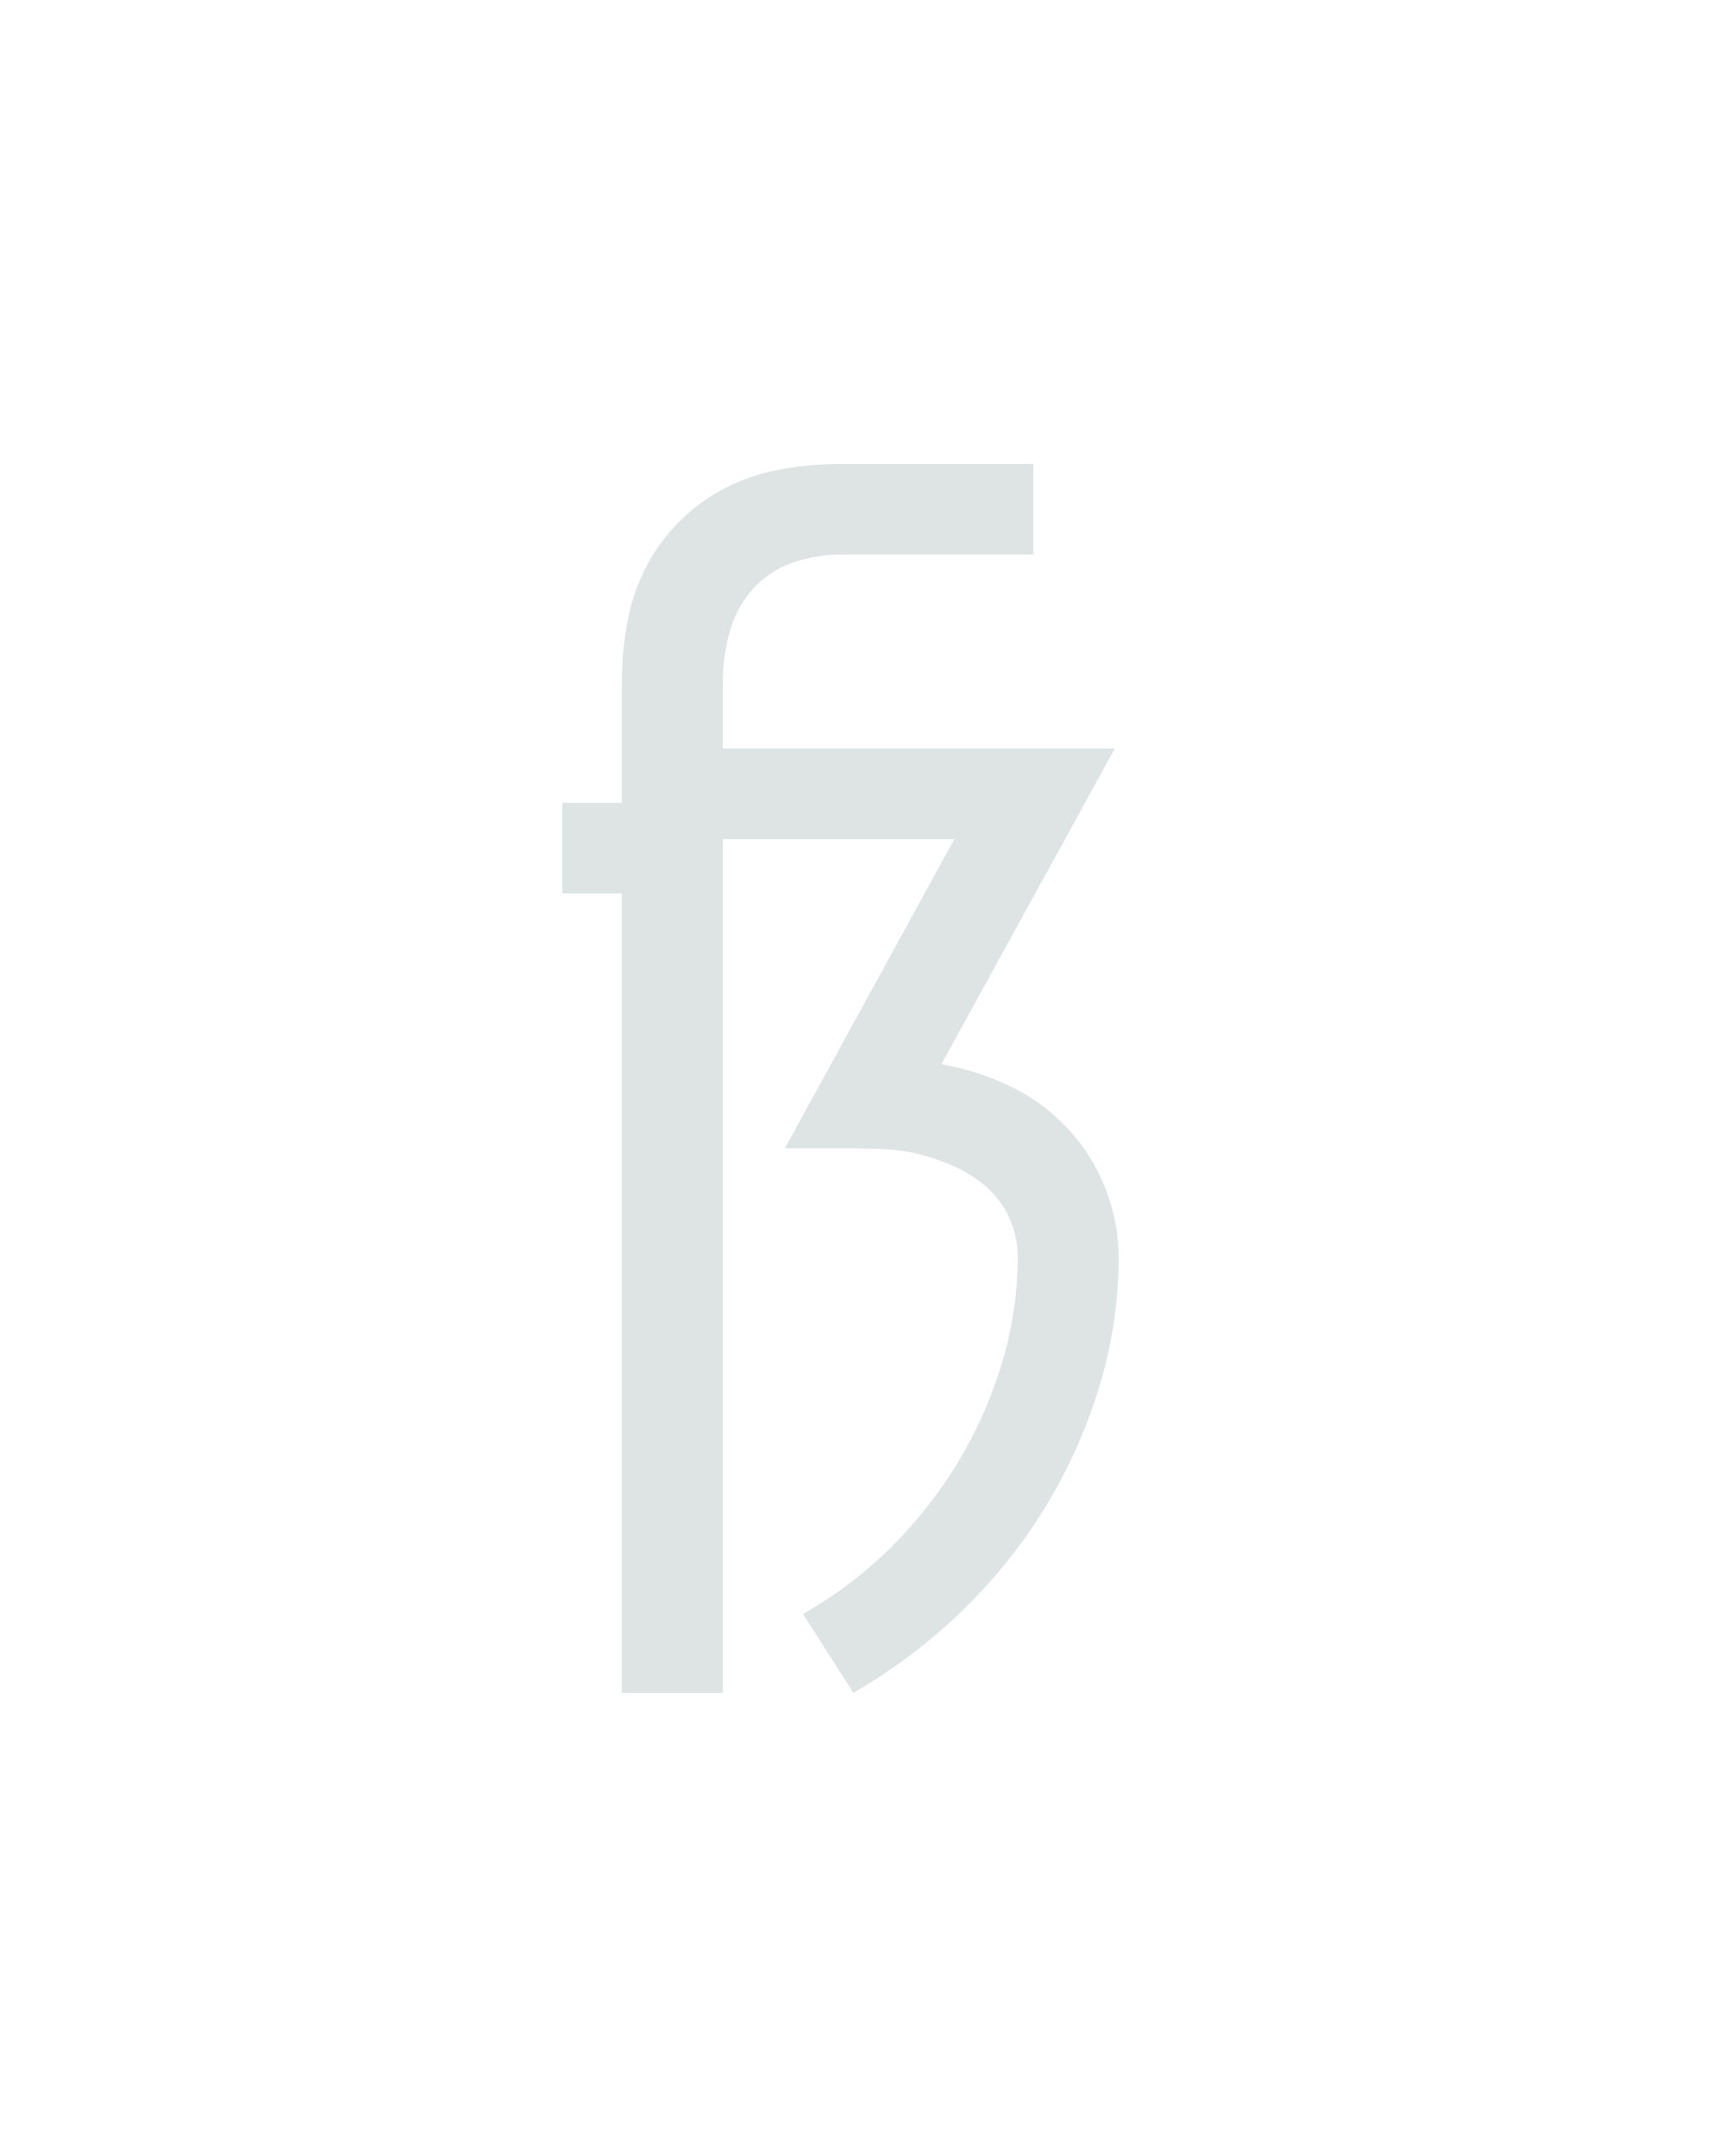
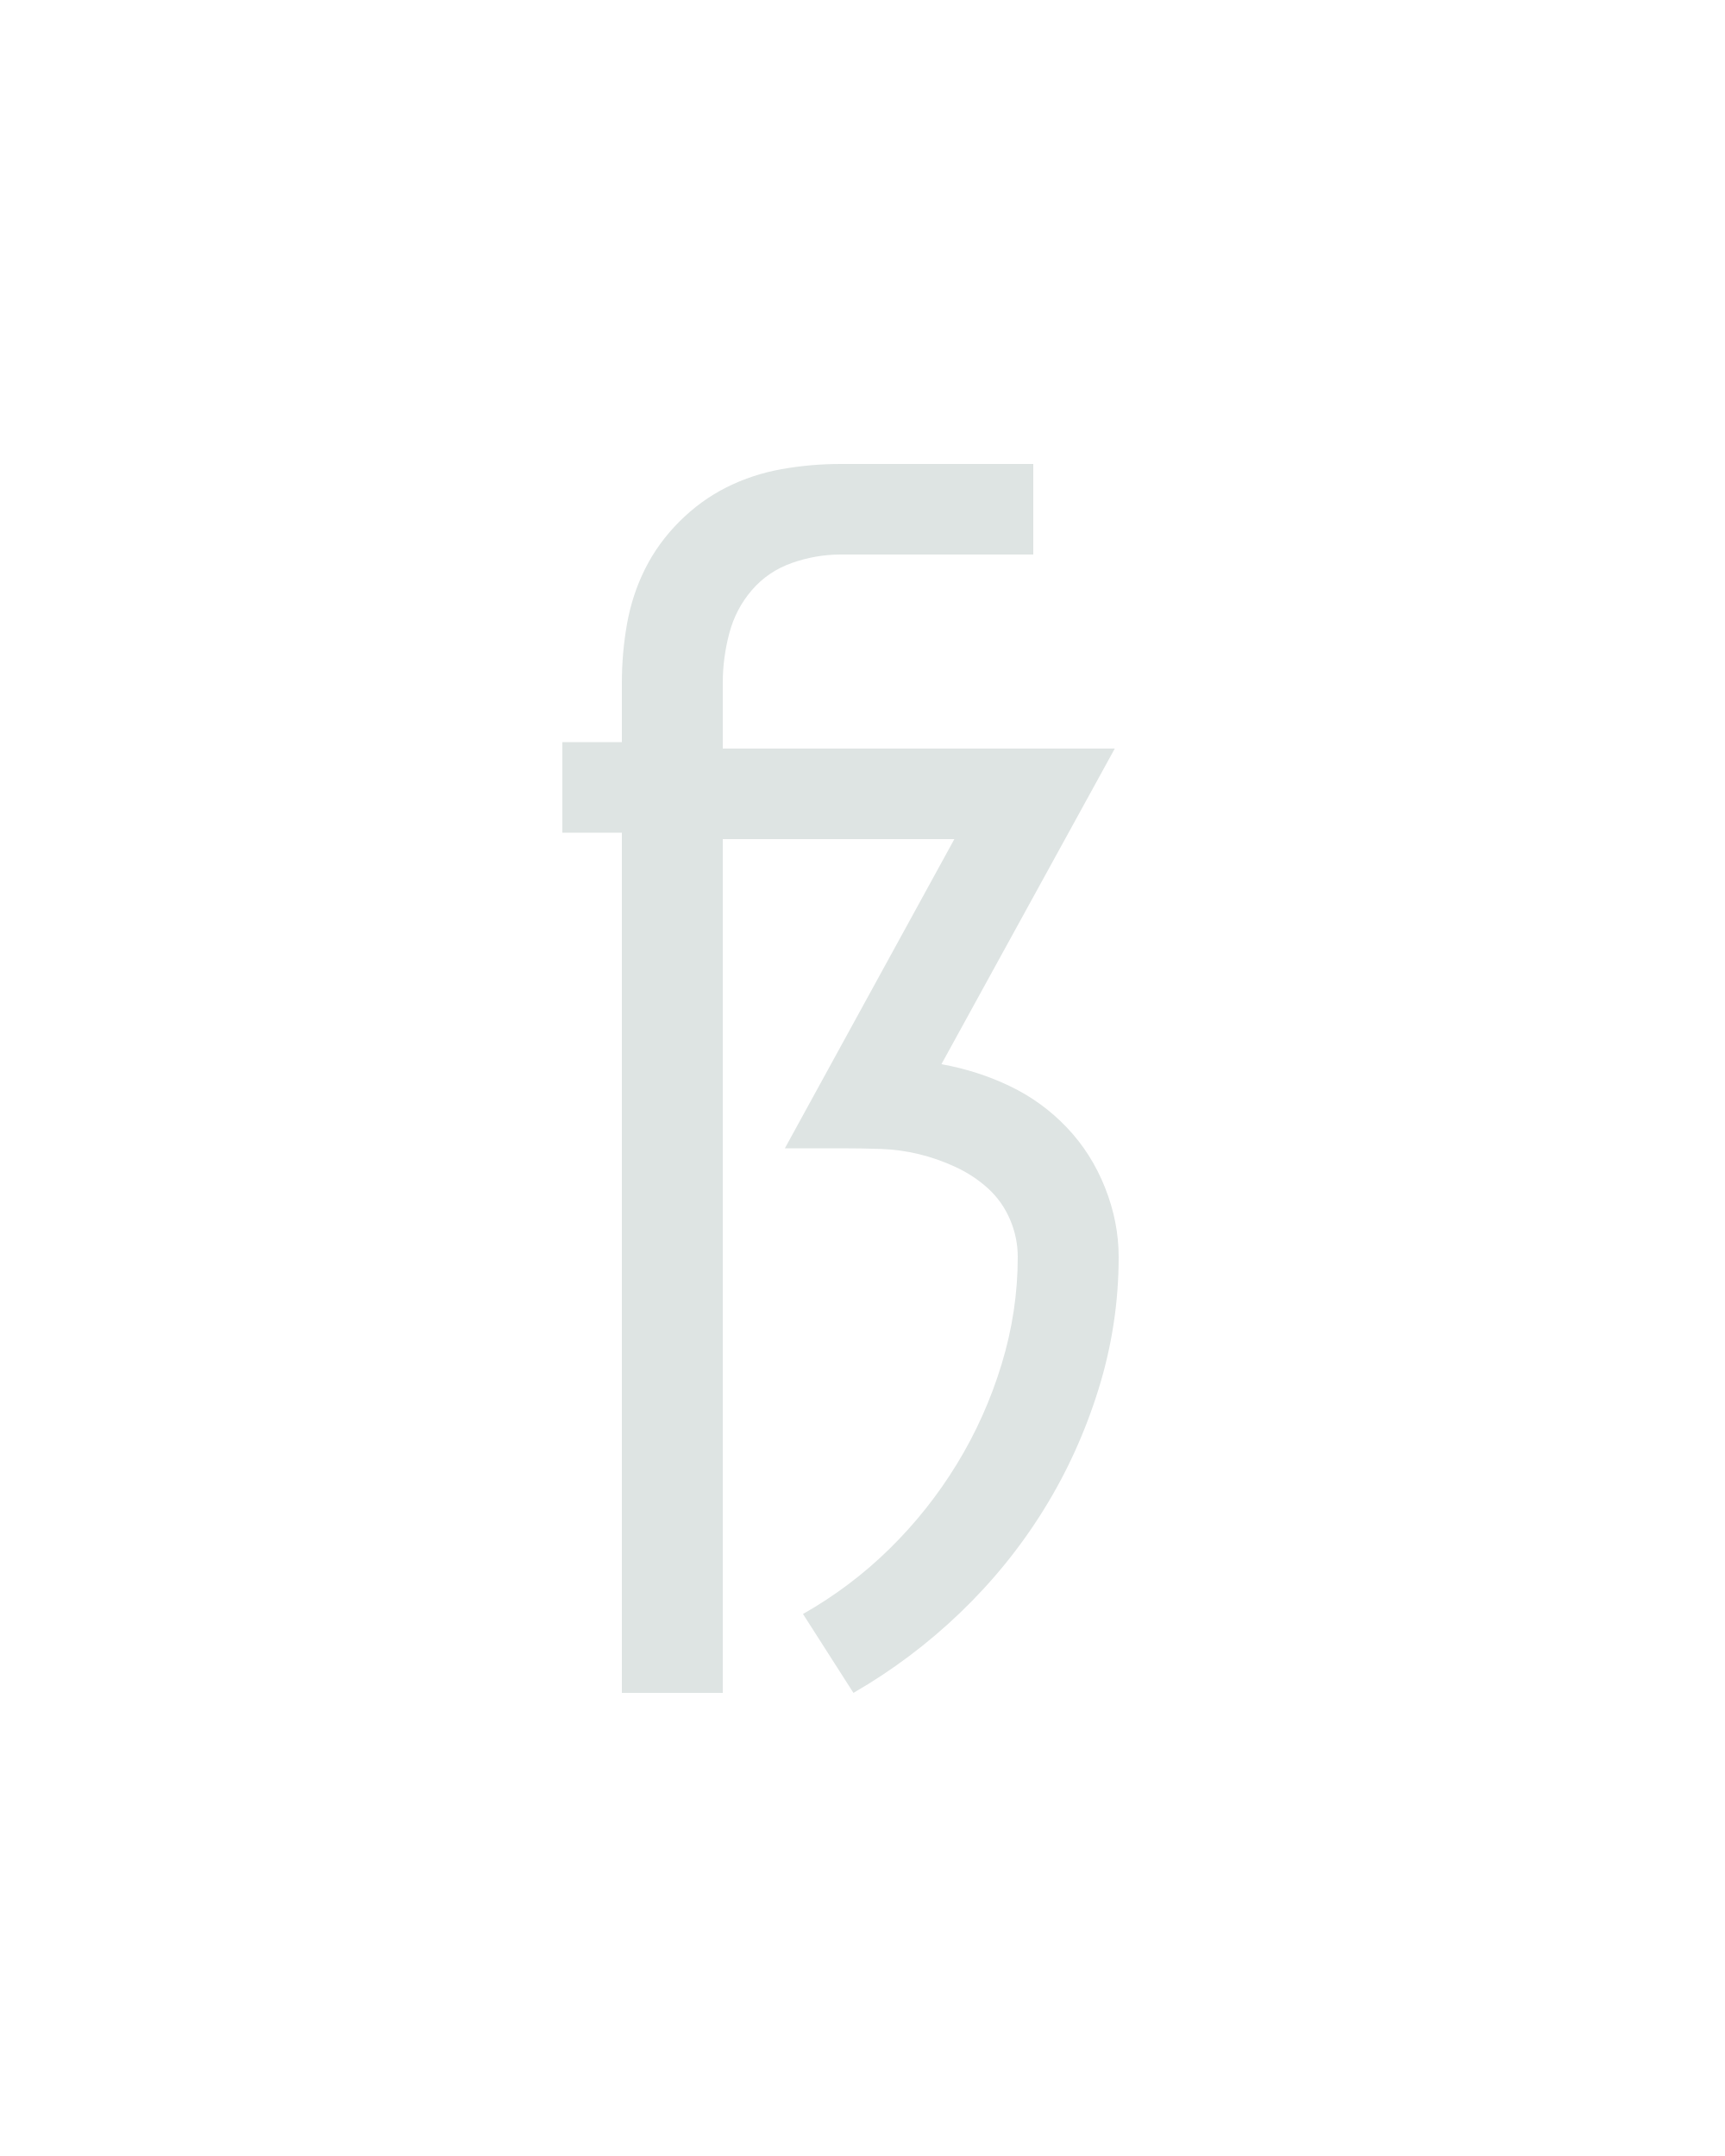
<svg xmlns="http://www.w3.org/2000/svg" height="160" viewBox="0 0 128 160" width="128">
  <defs>
-     <path d="M 64 215 L 64 -403 L 18 -403 L 18 -473 L 64 -473 L 64 -566 Q 64 -589 68 -611.5 Q 72 -634 82 -654 Q 92 -674 108.5 -690.5 Q 125 -707 145 -717 Q 165 -727 187.5 -731 Q 210 -735 233 -735 L 382 -735 L 382 -665 L 233 -665 Q 214 -665 195.5 -658.5 Q 177 -652 164.5 -637.5 Q 152 -623 147 -604 Q 142 -585 142 -566 L 142 -515 L 445 -515 L 311 -271 Q 339 -266 364 -254 Q 389 -242 408 -222 Q 427 -202 437.5 -175.5 Q 448 -149 448 -122 Q 448 -70 432.5 -20 Q 417 30 390 73.5 Q 363 117 325.5 153 Q 288 189 243 215 L 204 154 Q 241 133 271 103.5 Q 301 74 323 38 Q 345 2 357.5 -39 Q 370 -80 370 -122 Q 370 -137 364 -151 Q 358 -165 347 -175 Q 336 -185 322 -191.5 Q 308 -198 293.5 -201.5 Q 279 -205 264 -205.5 Q 249 -206 234 -206 L 190 -206 L 321 -445 L 142 -445 L 142 215 Z " id="path1" />
+     <path d="M 64 215 L 64 -450 L 18 -450 L 18 -520 L 64 -520 L 64 -566 Q 64 -589 68 -611.5 Q 72 -634 82 -654 Q 92 -674 108.5 -690.5 Q 125 -707 145 -717 Q 165 -727 187.5 -731 Q 210 -735 233 -735 L 382 -735 L 382 -665 L 233 -665 Q 214 -665 195.5 -658.5 Q 177 -652 164.5 -637.5 Q 152 -623 147 -604 Q 142 -585 142 -566 L 142 -515 L 445 -515 L 311 -271 Q 339 -266 364 -254 Q 389 -242 408 -222 Q 427 -202 437.5 -175.5 Q 448 -149 448 -122 Q 448 -70 432.5 -20 Q 417 30 390 73.5 Q 363 117 325.5 153 Q 288 189 243 215 L 204 154 Q 241 133 271 103.5 Q 301 74 323 38 Q 345 2 357.5 -39 Q 370 -80 370 -122 Q 370 -137 364 -151 Q 358 -165 347 -175 Q 336 -185 322 -191.5 Q 308 -198 293.5 -201.5 Q 279 -205 264 -205.5 Q 249 -206 234 -206 L 190 -206 L 321 -445 L 142 -445 L 142 215 Z " id="path1" />
  </defs>
  <g>
    <g data-source-text="ß" fill="#dee4e3" transform="translate(40 104.992) rotate(0) scale(0.09599999)">
      <use href="#path1" transform="translate(0 0)" />
    </g>
  </g>
</svg>
